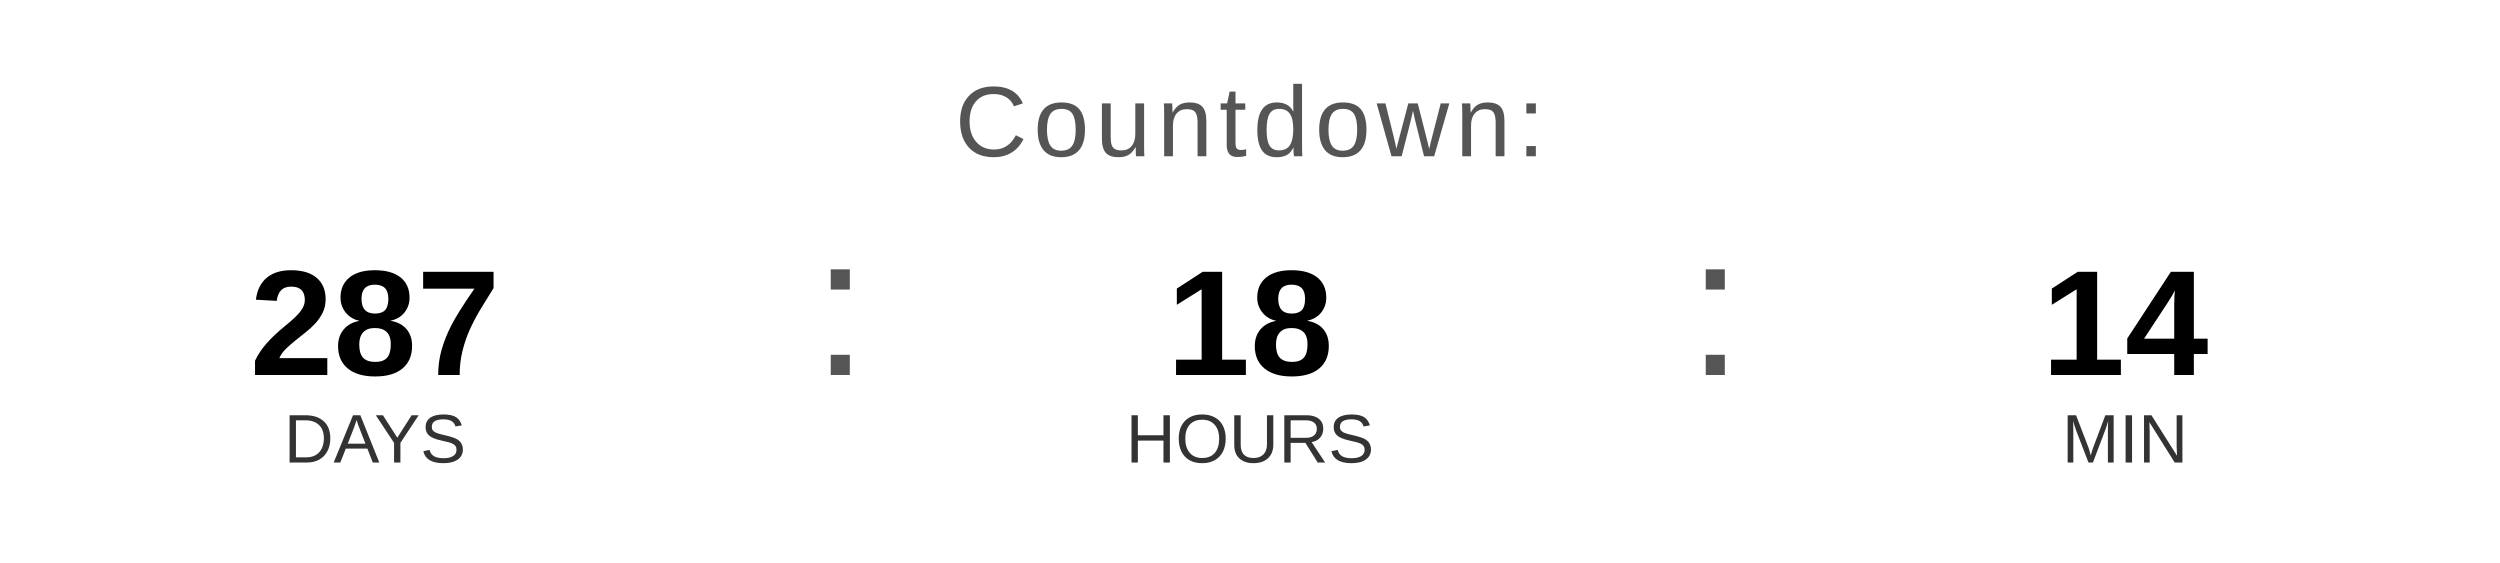
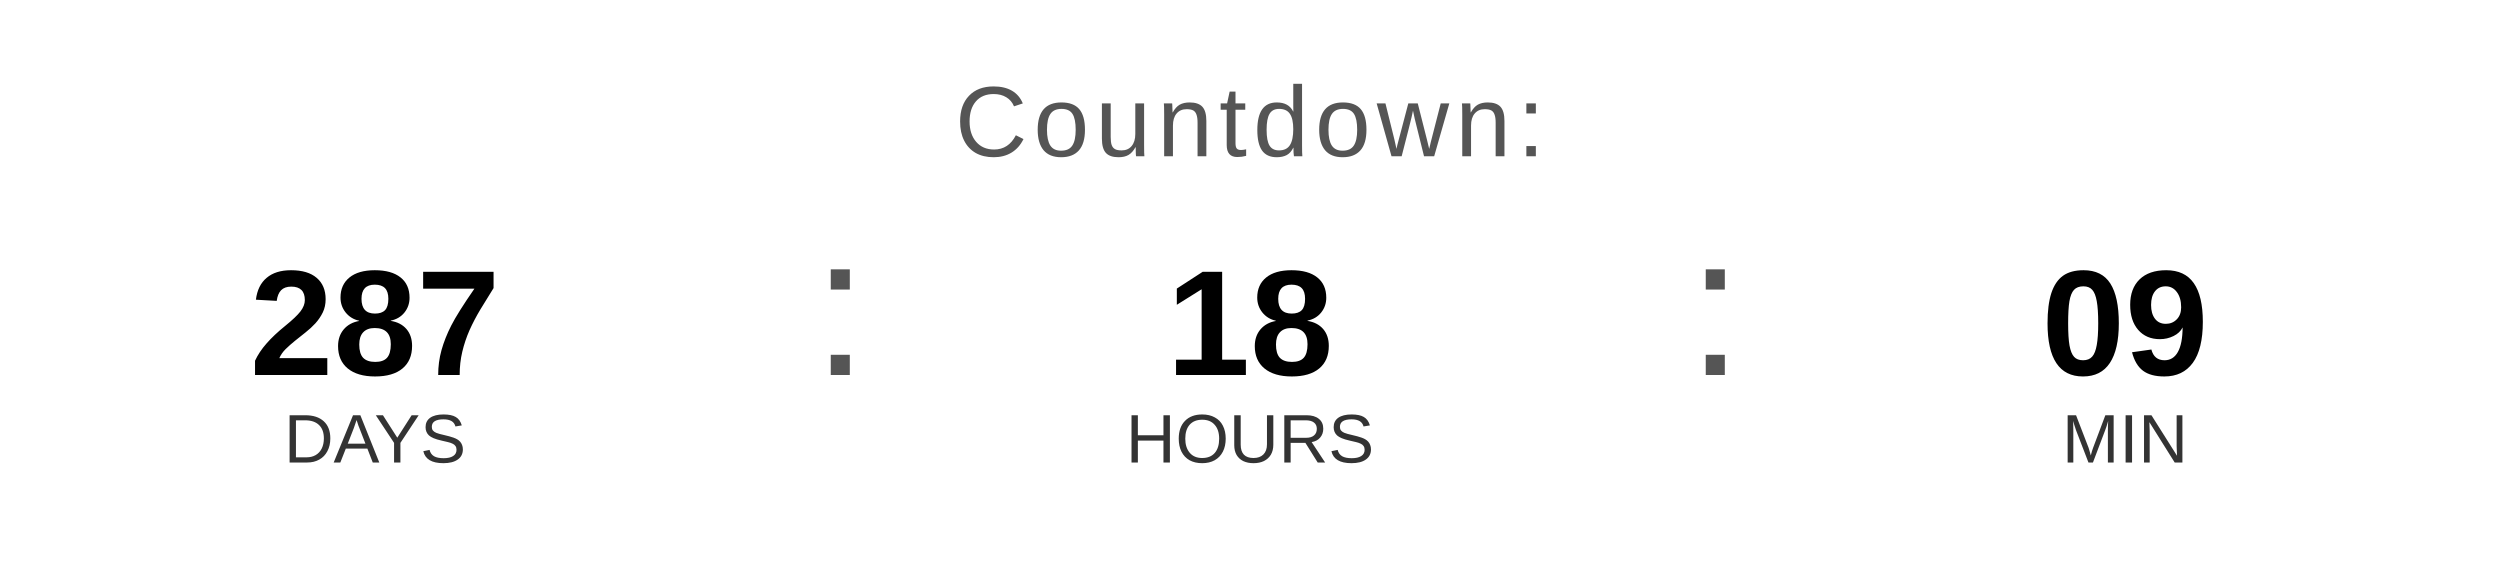
<svg xmlns="http://www.w3.org/2000/svg" width="400" height="90" viewBox="0 0 400 90">
  <text x="200" y="25" font-family="Arial, Helvetica, sans-serif" font-size="16" fill="#555555" text-anchor="middle" letter-spacing="1">
    Countdown:
  </text>
  <text x="60" y="60" font-family="Arial, Helvetica, sans-serif" font-size="24" font-weight="bold" fill="#000000" text-anchor="middle">287</text>
  <text x="60" y="74" font-family="Arial, Helvetica, sans-serif" font-size="11" fill="#333333" text-anchor="middle">DAYS</text>
  <text x="130" y="60" font-family="Arial, sans-serif" font-size="32" fill="#555555">:</text>
  <text x="200" y="60" font-family="Arial, Helvetica, sans-serif" font-size="24" font-weight="bold" fill="#000000" text-anchor="middle">18</text>
  <text x="200" y="74" font-family="Arial, Helvetica, sans-serif" font-size="11" fill="#333333" text-anchor="middle">HOURS</text>
  <text x="270" y="60" font-family="Arial, sans-serif" font-size="32" fill="#555555">:</text>
-   <text x="340" y="60" font-family="Arial, Helvetica, sans-serif" font-size="24" font-weight="bold" fill="#000000" text-anchor="middle">14</text>
+   <text x="340" y="60" font-family="Arial, Helvetica, sans-serif" font-size="24" font-weight="bold" fill="#000000" text-anchor="middle">09</text>
  <text x="340" y="74" font-family="Arial, Helvetica, sans-serif" font-size="11" fill="#333333" text-anchor="middle">MIN</text>
</svg>
